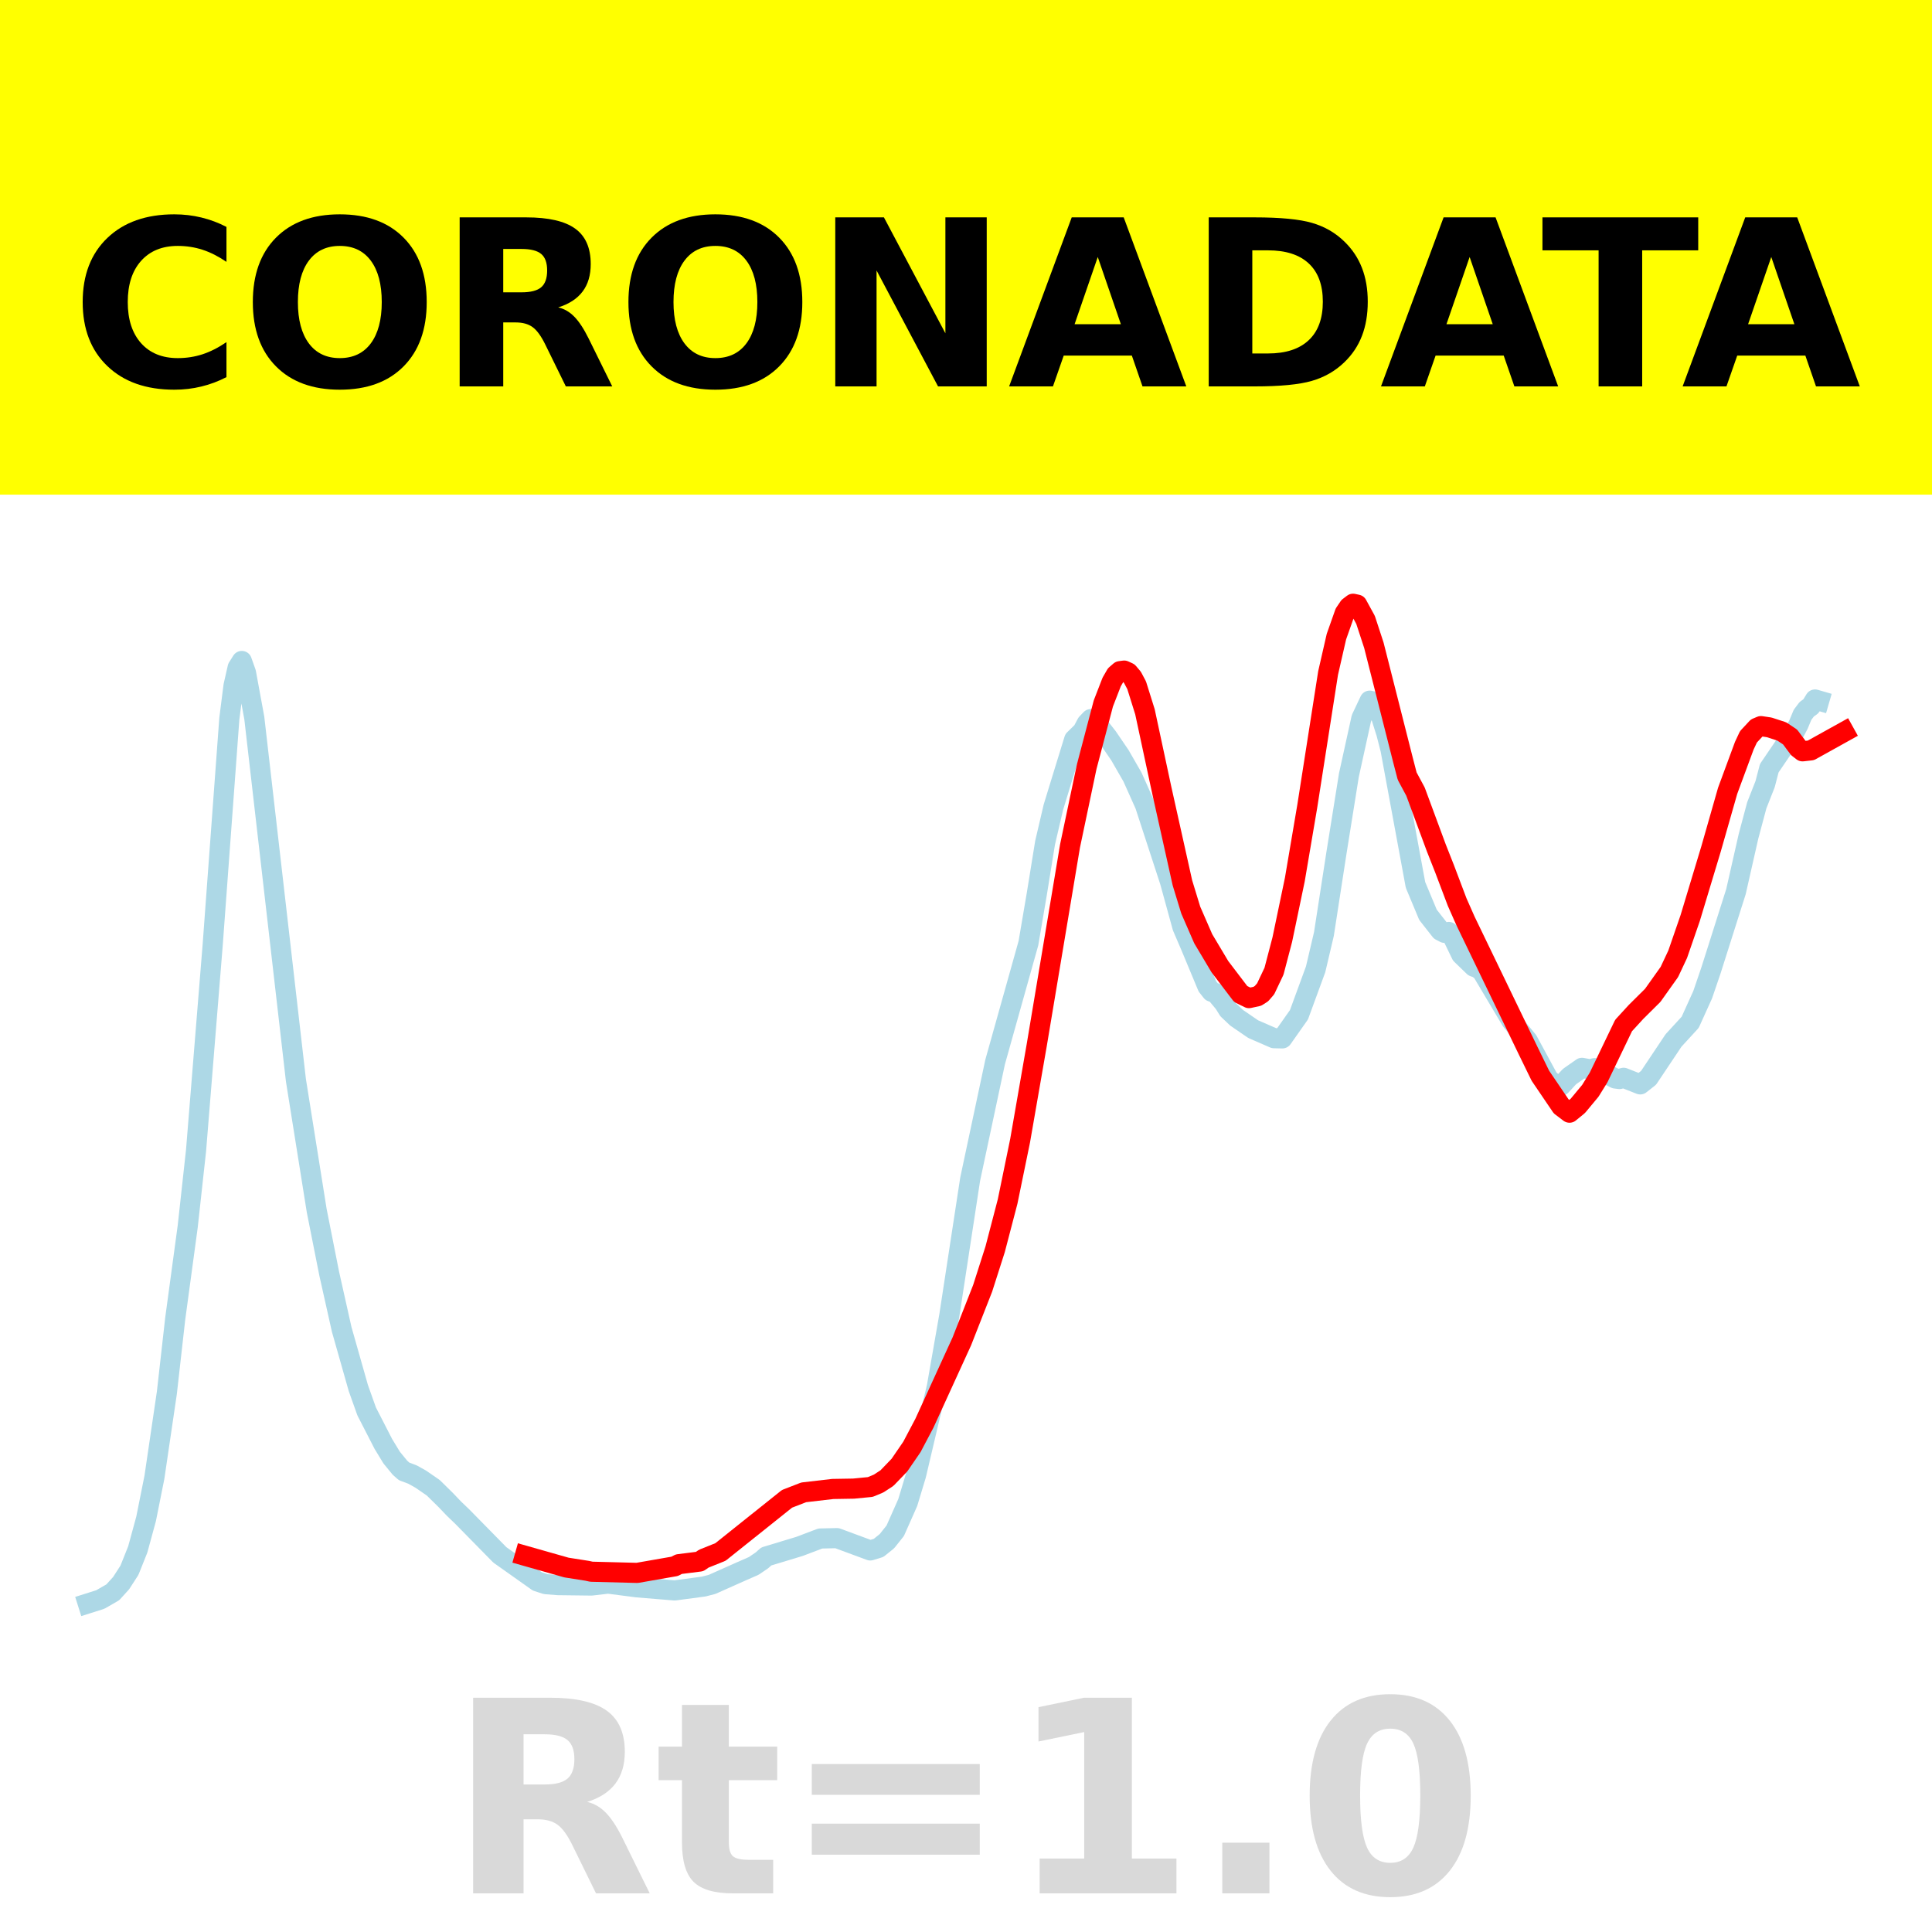
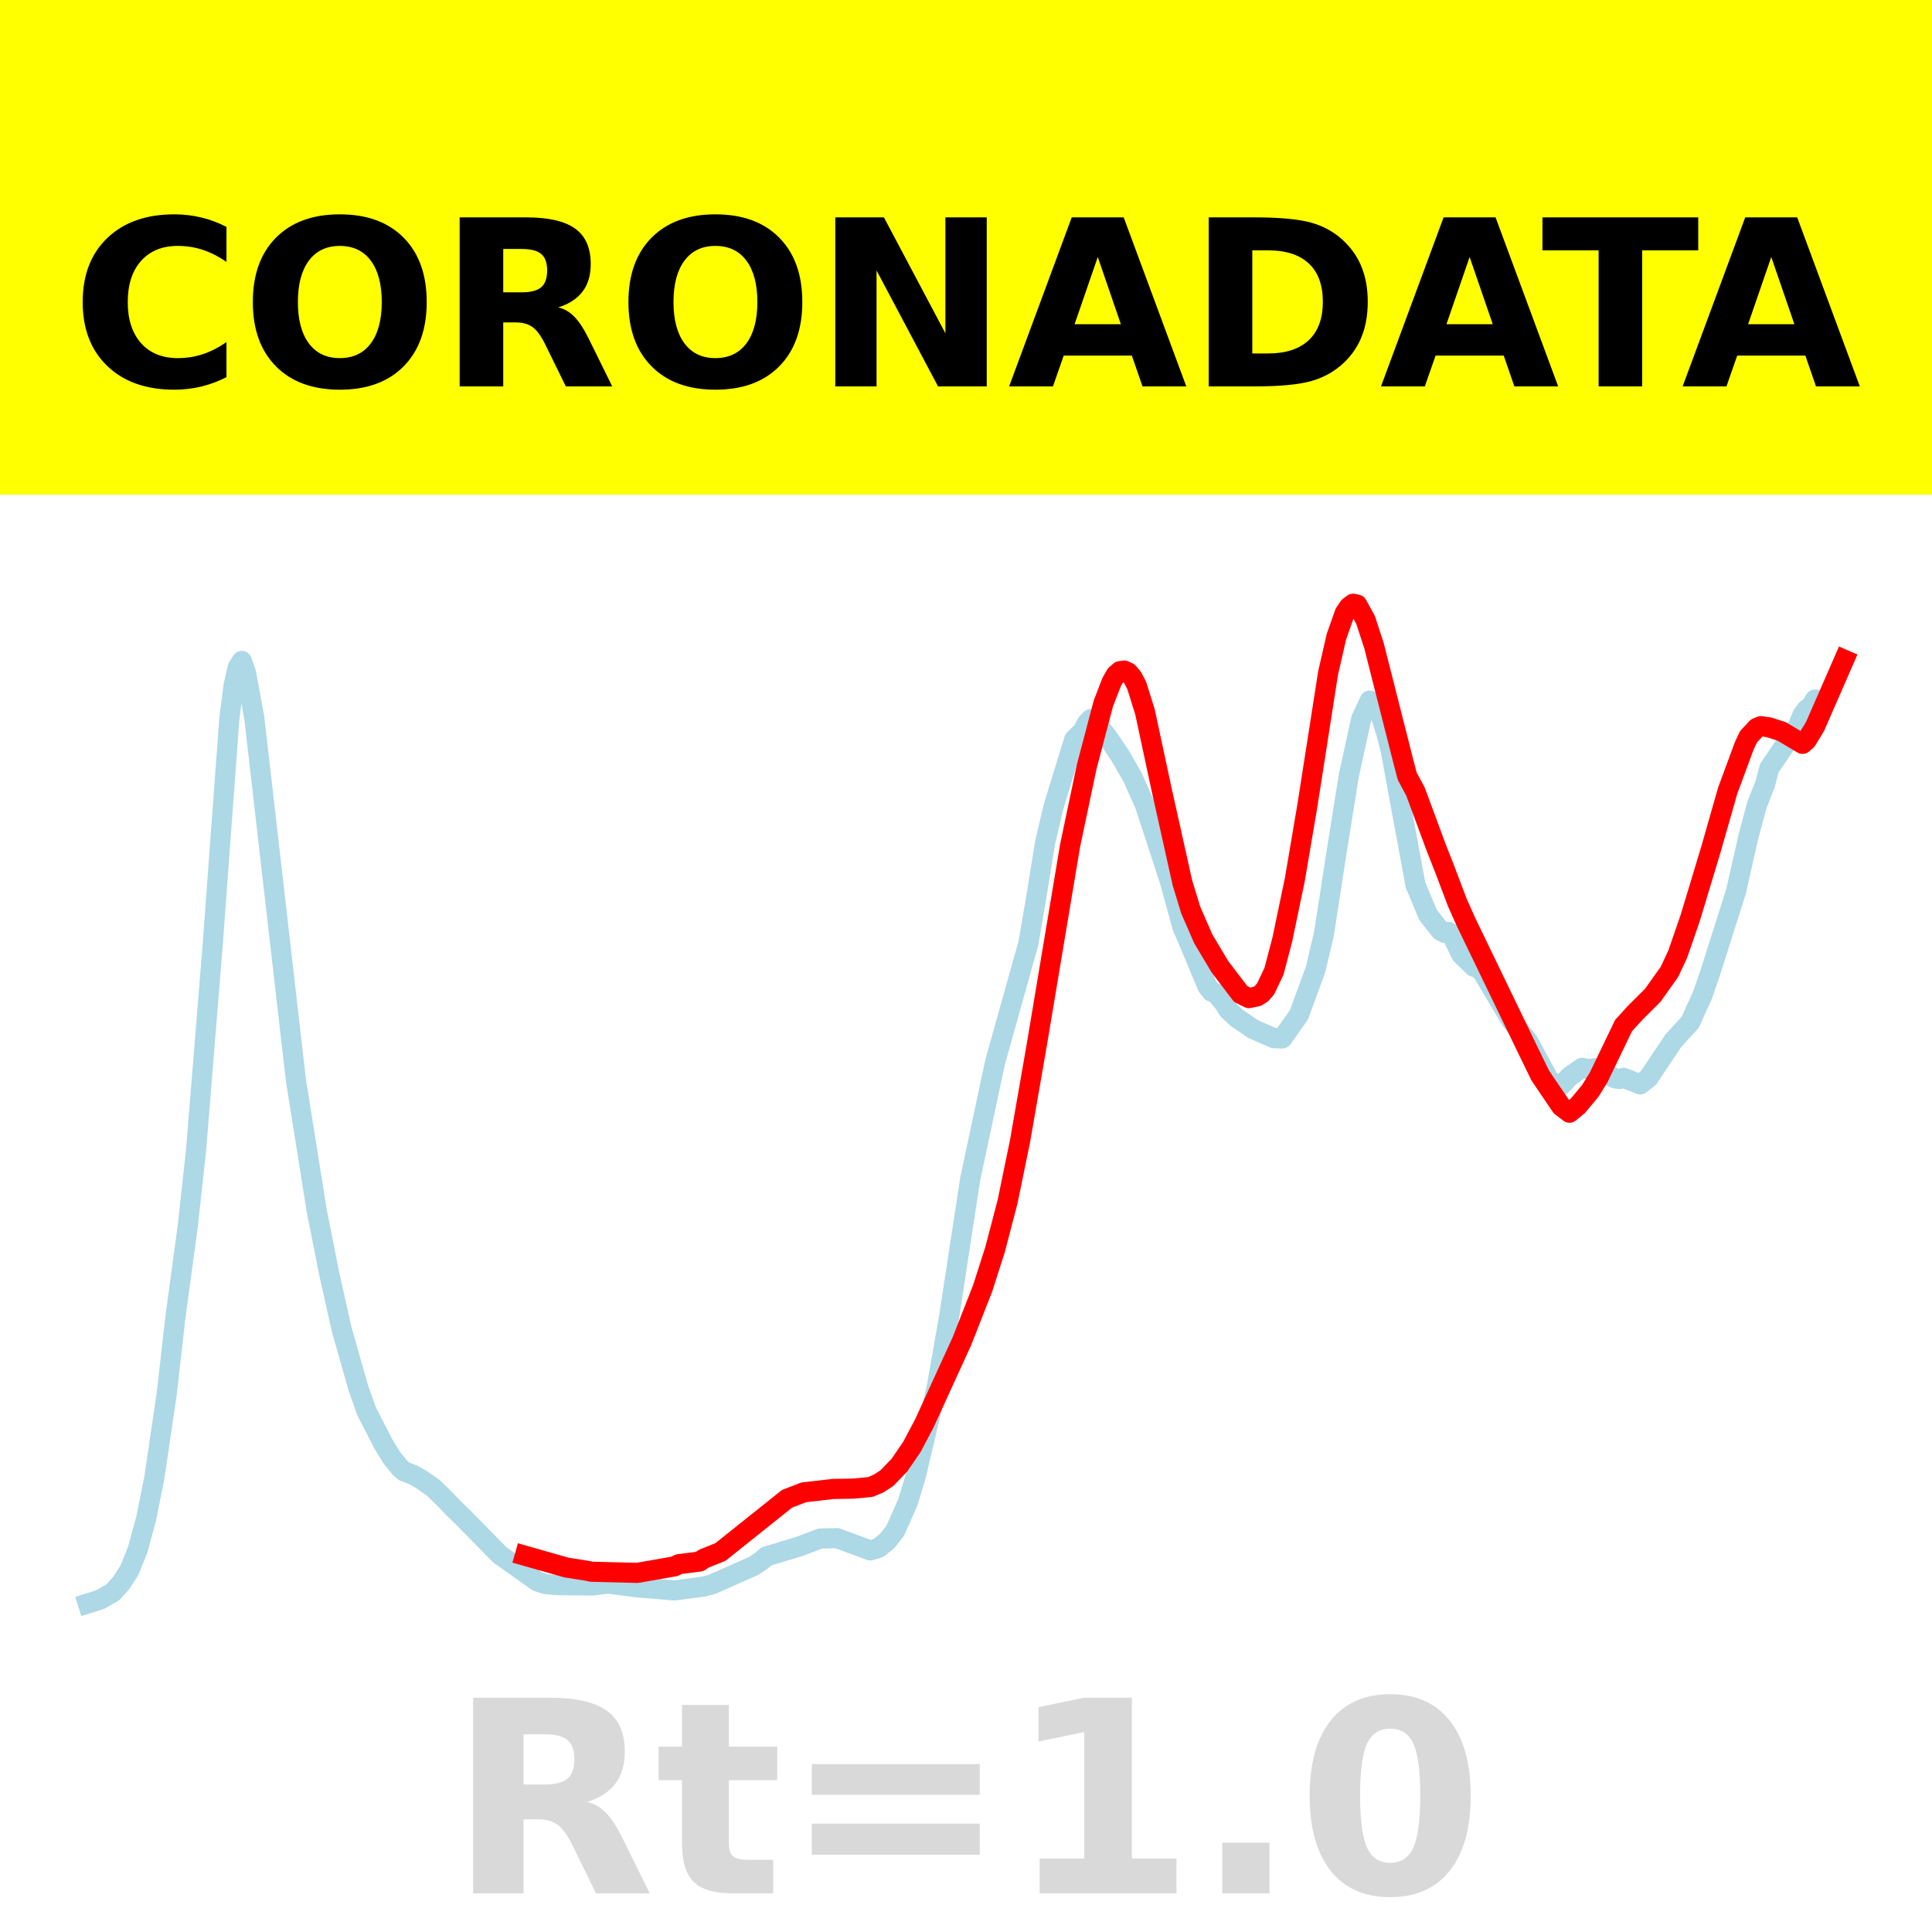
<svg xmlns="http://www.w3.org/2000/svg" xmlns:xlink="http://www.w3.org/1999/xlink" height="144pt" version="1.1" viewBox="0 0 144 144" width="144pt">
  <defs>
    <style type="text/css">*{stroke-linecap:butt;stroke-linejoin:round;}</style>
  </defs>
  <g id="figure_1">
    <g id="patch_1">
      <path d="M 0 144  L 144 144  L 144 0  L 0 0  z " style="fill:#ffffff;" />
    </g>
    <g id="axes_1">
      <g id="patch_2">
        <path d="M 0 144  L 144 144  L 144 0  L 0 0  z " style="fill:#ffffff;" />
      </g>
      <g id="line2d_1">
-         <path clip-path="url(#p4bc8cb5776)" d="M 6.545 119.513  L 7.476 119.218  L 8.407 118.682  L 9.027 117.998  L 9.648 117.037  L 10.268 115.485  L 10.888 113.212  L 11.509 110.108  L 12.439 103.794  L 13.06 98.285  L 13.991 91.416  L 14.611 85.765  L 15.852 70.435  L 17.093 53.569  L 17.403 51.126  L 17.713 49.759  L 18.023 49.265  L 18.333 50.136  L 18.954 53.513  L 22.056 80.513  L 23.607 90.239  L 24.538 94.934  L 25.468 99.086  L 26.709 103.461  L 27.33 105.203  L 28.57 107.618  L 29.191 108.639  L 29.811 109.396  L 30.121 109.67  L 30.742 109.902  L 31.362 110.248  L 32.293 110.889  L 33.224 111.805  L 33.844 112.454  L 34.464 113.049  L 37.256 115.892  L 40.048 117.869  L 40.669 118.073  L 41.599 118.146  L 44.081 118.176  L 45.322 118.031  L 47.493 118.312  L 50.285 118.542  L 52.457 118.251  L 53.077 118.09  L 55.249 117.122  L 56.179 116.715  L 56.8 116.291  L 57.11 116.011  L 59.592 115.259  L 61.143 114.671  L 62.383 114.643  L 64.865 115.561  L 65.486 115.37  L 66.106 114.871  L 66.726 114.092  L 67.657 111.992  L 68.277 109.942  L 69.829 103.348  L 70.759 98.035  L 72.31 87.89  L 74.171 79.152  L 76.653 70.299  L 77.274 66.65  L 77.894 62.814  L 78.514 60.161  L 79.135 58.134  L 80.065 55.115  L 80.686 54.508  L 80.996 53.921  L 81.306 53.597  L 81.617 53.752  L 82.547 54.933  L 83.478 56.298  L 84.408 57.916  L 85.339 59.996  L 87.2 65.701  L 88.131 69.092  L 88.751 70.539  L 89.992 73.519  L 90.302 73.914  L 90.613 74.023  L 91.233 74.767  L 91.543 75.265  L 92.164 75.855  L 93.405 76.706  L 94.956 77.381  L 95.576 77.396  L 96.817 75.635  L 98.058 72.25  L 98.678 69.613  L 99.609 63.585  L 100.539 57.774  L 101.47 53.537  L 102.09 52.223  L 102.401 52.298  L 102.711 52.694  L 103.331 54.656  L 103.642 55.87  L 105.503 65.955  L 106.433 68.183  L 107.364 69.369  L 107.674 69.53  L 107.984 69.463  L 108.295 69.869  L 108.915 71.15  L 109.846 72.05  L 110.156 72.164  L 110.466 72.417  L 112.638 76.069  L 113.879 77.577  L 115.43 80.441  L 116.05 80.935  L 116.36 80.914  L 116.981 80.242  L 117.911 79.591  L 118.532 79.706  L 118.842 79.615  L 119.152 79.645  L 119.773 80.062  L 120.393 80.384  L 120.703 80.424  L 121.013 80.333  L 122.254 80.823  L 122.875 80.333  L 124.736 77.548  L 125.977 76.195  L 126.907 74.141  L 127.528 72.321  L 129.389 66.456  L 130.32 62.346  L 130.94 60.023  L 131.561 58.446  L 131.871 57.257  L 132.801 55.89  L 133.112 55.428  L 133.422 55.189  L 134.042 54.018  L 134.352 53.275  L 134.663 52.864  L 134.973 52.641  L 135.283 52.136  L 135.593 52.226  L 135.593 52.226  " style="fill:none;stroke:#add8e6;stroke-linecap:square;stroke-width:1.5;" />
+         <path clip-path="url(#pe503a2ad01)" d="M 6.545 119.513  L 7.476 119.218  L 8.407 118.682  L 9.027 117.998  L 9.648 117.037  L 10.268 115.485  L 10.888 113.212  L 11.509 110.108  L 12.439 103.794  L 13.06 98.285  L 13.991 91.416  L 14.611 85.765  L 15.852 70.435  L 17.093 53.569  L 17.403 51.126  L 17.713 49.759  L 18.023 49.265  L 18.333 50.136  L 18.954 53.513  L 22.056 80.513  L 23.607 90.239  L 24.538 94.934  L 25.468 99.086  L 26.709 103.461  L 27.33 105.203  L 28.57 107.618  L 29.191 108.639  L 29.811 109.396  L 30.121 109.67  L 30.742 109.902  L 31.362 110.248  L 32.293 110.889  L 33.224 111.805  L 33.844 112.454  L 34.464 113.049  L 37.256 115.892  L 40.048 117.869  L 40.669 118.073  L 41.599 118.146  L 44.081 118.176  L 45.322 118.031  L 47.493 118.312  L 50.285 118.542  L 52.457 118.251  L 53.077 118.09  L 55.249 117.122  L 56.179 116.715  L 56.8 116.291  L 57.11 116.011  L 59.592 115.259  L 61.143 114.671  L 62.383 114.643  L 64.865 115.561  L 65.486 115.37  L 66.106 114.871  L 66.726 114.092  L 67.657 111.992  L 68.277 109.942  L 69.829 103.348  L 70.759 98.035  L 72.31 87.89  L 74.171 79.152  L 76.653 70.299  L 77.274 66.65  L 77.894 62.814  L 78.514 60.161  L 79.135 58.134  L 80.065 55.115  L 80.686 54.508  L 80.996 53.921  L 81.306 53.597  L 81.617 53.752  L 82.547 54.933  L 83.478 56.298  L 84.408 57.916  L 85.339 59.996  L 87.2 65.701  L 88.131 69.092  L 88.751 70.539  L 89.992 73.519  L 90.302 73.914  L 90.613 74.023  L 91.233 74.767  L 91.543 75.265  L 92.164 75.855  L 93.405 76.706  L 94.956 77.381  L 95.576 77.396  L 96.817 75.635  L 98.058 72.25  L 98.678 69.613  L 99.609 63.585  L 100.539 57.774  L 101.47 53.537  L 102.09 52.223  L 102.401 52.298  L 102.711 52.694  L 103.331 54.656  L 103.642 55.87  L 105.503 65.955  L 106.433 68.183  L 107.364 69.369  L 107.674 69.53  L 107.984 69.463  L 108.295 69.869  L 108.915 71.15  L 109.846 72.05  L 110.156 72.164  L 110.466 72.417  L 112.638 76.069  L 113.879 77.577  L 115.43 80.441  L 116.05 80.935  L 116.36 80.914  L 116.981 80.242  L 117.911 79.591  L 118.532 79.706  L 118.842 79.615  L 119.152 79.645  L 119.773 80.062  L 120.393 80.384  L 120.703 80.424  L 121.013 80.333  L 122.254 80.823  L 122.875 80.333  L 124.736 77.548  L 125.977 76.195  L 126.907 74.141  L 127.528 72.321  L 129.389 66.456  L 130.32 62.346  L 130.94 60.023  L 131.561 58.446  L 131.871 57.257  L 132.801 55.89  L 133.112 55.428  L 133.422 55.189  L 134.042 54.018  L 134.352 53.275  L 134.663 52.864  L 134.973 52.641  L 135.283 52.136  L 135.593 52.226  L 135.593 52.226  " style="fill:none;stroke:#add8e6;stroke-linecap:square;stroke-width:1.5;" />
      </g>
      <g id="line2d_2">
-         <path clip-path="url(#p4bc8cb5776)" d="M 39.118 115.954  L 42.22 116.835  L 43.771 117.079  L 44.081 117.147  L 47.493 117.234  L 50.285 116.746  L 50.595 116.584  L 52.146 116.389  L 52.457 116.174  L 53.698 115.676  L 58.661 111.713  L 59.902 111.231  L 62.073 110.979  L 63.624 110.953  L 64.865 110.832  L 65.486 110.574  L 66.106 110.171  L 67.037 109.203  L 67.967 107.847  L 68.898 106.083  L 71.69 99.976  L 73.241 96.024  L 74.171 93.116  L 75.102 89.552  L 76.033 85.021  L 77.274 77.885  L 79.755 63.046  L 80.996 57.146  L 82.237 52.432  L 82.857 50.832  L 83.168 50.292  L 83.478 50.024  L 83.788 49.982  L 84.098 50.123  L 84.408 50.489  L 84.719 51.074  L 85.339 53.054  L 86.58 58.843  L 88.131 65.804  L 88.751 67.832  L 89.682 69.969  L 90.923 72.05  L 92.474 74.089  L 93.094 74.393  L 93.715 74.257  L 94.025 74.058  L 94.335 73.7  L 94.956 72.391  L 95.576 70.027  L 96.507 65.568  L 97.437 60.087  L 98.988 50.164  L 99.609 47.451  L 100.229 45.696  L 100.539 45.237  L 100.85 45  L 101.16 45.068  L 101.78 46.201  L 102.401 48.097  L 104.572 56.655  L 104.882 57.848  L 105.503 59.003  L 107.054 63.195  L 107.674 64.766  L 108.605 67.228  L 109.225 68.63  L 113.879 78.271  L 114.809 80.176  L 116.36 82.462  L 116.981 82.933  L 117.601 82.426  L 118.532 81.306  L 119.152 80.306  L 121.013 76.434  L 121.944 75.419  L 123.185 74.188  L 124.426 72.443  L 125.046 71.122  L 125.977 68.426  L 127.528 63.286  L 128.769 58.939  L 130.009 55.582  L 130.32 54.918  L 130.94 54.252  L 131.25 54.121  L 131.871 54.214  L 132.801 54.518  L 133.422 54.93  L 134.042 55.76  L 134.352 55.999  L 134.973 55.929  L 137.455 54.55  L 137.455 54.55  " style="fill:none;stroke:#ff0000;stroke-linecap:square;stroke-width:1.5;" />
+         <path clip-path="url(#pe503a2ad01)" d="M 39.118 115.954  L 42.22 116.835  L 43.771 117.079  L 44.081 117.147  L 47.493 117.234  L 50.285 116.746  L 50.595 116.584  L 52.146 116.389  L 52.457 116.174  L 53.698 115.676  L 58.661 111.713  L 59.902 111.231  L 62.073 110.979  L 63.624 110.953  L 64.865 110.832  L 65.486 110.574  L 66.106 110.171  L 67.037 109.203  L 67.967 107.847  L 68.898 106.083  L 71.69 99.976  L 73.241 96.024  L 74.171 93.116  L 75.102 89.552  L 76.033 85.021  L 77.274 77.885  L 79.755 63.046  L 80.996 57.146  L 82.237 52.432  L 82.857 50.832  L 83.168 50.292  L 83.478 50.024  L 83.788 49.982  L 84.098 50.123  L 84.408 50.489  L 84.719 51.074  L 85.339 53.054  L 86.58 58.843  L 88.131 65.804  L 88.751 67.832  L 89.682 69.969  L 90.923 72.05  L 92.474 74.089  L 93.094 74.393  L 93.715 74.257  L 94.025 74.058  L 94.335 73.7  L 94.956 72.391  L 95.576 70.027  L 96.507 65.568  L 97.437 60.087  L 98.988 50.164  L 99.609 47.451  L 100.229 45.696  L 100.539 45.237  L 100.85 45  L 101.16 45.068  L 101.78 46.201  L 102.401 48.097  L 104.572 56.655  L 104.882 57.848  L 105.503 59.003  L 107.054 63.195  L 107.674 64.766  L 108.605 67.228  L 109.225 68.63  L 113.879 78.271  L 114.809 80.176  L 116.36 82.462  L 116.981 82.933  L 117.601 82.426  L 118.532 81.306  L 119.152 80.306  L 121.013 76.434  L 121.944 75.419  L 123.185 74.188  L 124.426 72.443  L 125.046 71.122  L 125.977 68.426  L 127.528 63.287  L 128.769 58.939  L 130.009 55.583  L 130.32 54.919  L 130.94 54.253  L 131.25 54.123  L 131.871 54.215  L 132.801 54.518  L 134.352 55.442  L 134.663 55.168  L 135.283 54.145  L 137.455 49.173  L 137.455 49.173  " style="fill:none;stroke:#ff0000;stroke-linecap:square;stroke-width:1.5;" />
      </g>
      <g id="patch_3">
        <path d="M 0 144  L 0 0  " style="fill:none;stroke:#ffffff;stroke-linecap:square;stroke-linejoin:miter;stroke-width:0.8;" />
      </g>
      <g id="patch_4">
        <path d="M 144 144  L 144 0  " style="fill:none;stroke:#ffffff;stroke-linecap:square;stroke-linejoin:miter;stroke-width:0.8;" />
      </g>
      <g id="patch_5">
        <path d="M 0 144  L 144 144  " style="fill:none;stroke:#ffffff;stroke-linecap:square;stroke-linejoin:miter;stroke-width:0.8;" />
      </g>
      <g id="patch_6">
        <path d="M 0 0  L 144 0  " style="fill:none;stroke:#ffffff;stroke-linecap:square;stroke-linejoin:miter;stroke-width:0.8;" />
      </g>
    </g>
    <g id="text_1">
      <g id="patch_7">
        <path d="M -64.848 36.368  L 208.848 36.368  L 208.848 -7.654  L -64.848 -7.654  z " style="fill:#ffff00;stroke:#ffff00;stroke-linejoin:miter;" />
      </g>
      <g transform="translate(72 9.45018)scale(0.1728 -0.1728)" />
      <g transform="translate(-60.87375 28.8)scale(0.1728 -0.1728)">
        <defs>
          <path id="DejaVuSans-Bold-32" />
          <path d="M 67 4  Q 61.812 1.312 56.203 -0.047  Q 50.594 -1.422 44.484 -1.422  Q 26.266 -1.422 15.625 8.766  Q 4.984 18.953 4.984 36.375  Q 4.984 53.859 15.625 64.031  Q 26.266 74.219 44.484 74.219  Q 50.594 74.219 56.203 72.844  Q 61.812 71.484 67 68.797  L 67 53.719  Q 61.766 57.281 56.688 58.938  Q 51.609 60.594 46 60.594  Q 35.938 60.594 30.172 54.141  Q 24.422 47.703 24.422 36.375  Q 24.422 25.094 30.172 18.641  Q 35.938 12.203 46 12.203  Q 51.609 12.203 56.688 13.859  Q 61.766 15.531 67 19.094  z " id="DejaVuSans-Bold-67" />
          <path d="M 42.484 60.594  Q 33.891 60.594 29.156 54.25  Q 24.422 47.906 24.422 36.375  Q 24.422 24.906 29.156 18.547  Q 33.891 12.203 42.484 12.203  Q 51.125 12.203 55.859 18.547  Q 60.594 24.906 60.594 36.375  Q 60.594 47.906 55.859 54.25  Q 51.125 60.594 42.484 60.594  z M 42.484 74.219  Q 60.062 74.219 70.016 64.156  Q 79.984 54.109 79.984 36.375  Q 79.984 18.703 70.016 8.641  Q 60.062 -1.422 42.484 -1.422  Q 24.953 -1.422 14.969 8.641  Q 4.984 18.703 4.984 36.375  Q 4.984 54.109 14.969 64.156  Q 24.953 74.219 42.484 74.219  z " id="DejaVuSans-Bold-79" />
          <path d="M 35.891 40.578  Q 41.797 40.578 44.359 42.766  Q 46.922 44.969 46.922 50  Q 46.922 54.984 44.359 57.125  Q 41.797 59.281 35.891 59.281  L 27.984 59.281  L 27.984 40.578  z M 27.984 27.594  L 27.984 0  L 9.188 0  L 9.188 72.906  L 37.891 72.906  Q 52.297 72.906 59 68.062  Q 65.719 63.234 65.719 52.781  Q 65.719 45.562 62.219 40.922  Q 58.734 36.281 51.703 34.078  Q 55.562 33.203 58.609 30.094  Q 61.672 27 64.797 20.703  L 75 0  L 54.984 0  L 46.094 18.109  Q 43.406 23.578 40.641 25.578  Q 37.891 27.594 33.297 27.594  z " id="DejaVuSans-Bold-82" />
          <path d="M 9.188 72.906  L 30.172 72.906  L 56.688 22.906  L 56.688 72.906  L 74.516 72.906  L 74.516 0  L 53.516 0  L 27 50  L 27 0  L 9.188 0  z " id="DejaVuSans-Bold-78" />
          <path d="M 53.422 13.281  L 24.031 13.281  L 19.391 0  L 0.484 0  L 27.484 72.906  L 49.906 72.906  L 76.906 0  L 58.016 0  z M 28.719 26.812  L 48.688 26.812  L 38.719 55.812  z " id="DejaVuSans-Bold-65" />
          <path d="M 27.984 58.688  L 27.984 14.203  L 34.719 14.203  Q 46.234 14.203 52.312 19.922  Q 58.406 25.641 58.406 36.531  Q 58.406 47.359 52.344 53.016  Q 46.297 58.688 34.719 58.688  z M 9.188 72.906  L 29 72.906  Q 45.609 72.906 53.734 70.531  Q 61.859 68.172 67.672 62.5  Q 72.797 57.562 75.281 51.109  Q 77.781 44.672 77.781 36.531  Q 77.781 28.266 75.281 21.797  Q 72.797 15.328 67.672 10.406  Q 61.812 4.734 53.609 2.359  Q 45.406 0 29 0  L 9.188 0  z " id="DejaVuSans-Bold-68" />
          <path d="M 0.484 72.906  L 67.672 72.906  L 67.672 58.688  L 43.5 58.688  L 43.5 0  L 24.703 0  L 24.703 58.688  L 0.484 58.688  z " id="DejaVuSans-Bold-84" />
        </defs>
        <use xlink:href="#DejaVuSans-Bold-32" />
        <use x="34.814" xlink:href="#DejaVuSans-Bold-32" />
        <use x="69.629" xlink:href="#DejaVuSans-Bold-32" />
        <use x="104.443" xlink:href="#DejaVuSans-Bold-32" />
        <use x="139.258" xlink:href="#DejaVuSans-Bold-32" />
        <use x="174.072" xlink:href="#DejaVuSans-Bold-32" />
        <use x="208.887" xlink:href="#DejaVuSans-Bold-32" />
        <use x="243.701" xlink:href="#DejaVuSans-Bold-32" />
        <use x="278.516" xlink:href="#DejaVuSans-Bold-32" />
        <use x="313.33" xlink:href="#DejaVuSans-Bold-32" />
        <use x="348.145" xlink:href="#DejaVuSans-Bold-32" />
        <use x="382.959" xlink:href="#DejaVuSans-Bold-67" />
        <use x="456.348" xlink:href="#DejaVuSans-Bold-79" />
        <use x="541.357" xlink:href="#DejaVuSans-Bold-82" />
        <use x="618.359" xlink:href="#DejaVuSans-Bold-79" />
        <use x="703.369" xlink:href="#DejaVuSans-Bold-78" />
        <use x="787.061" xlink:href="#DejaVuSans-Bold-65" />
        <use x="864.453" xlink:href="#DejaVuSans-Bold-68" />
        <use x="947.461" xlink:href="#DejaVuSans-Bold-65" />
        <use x="1017.104" xlink:href="#DejaVuSans-Bold-84" />
        <use x="1077.566" xlink:href="#DejaVuSans-Bold-65" />
        <use x="1154.959" xlink:href="#DejaVuSans-Bold-32" />
        <use x="1189.773" xlink:href="#DejaVuSans-Bold-32" />
        <use x="1224.588" xlink:href="#DejaVuSans-Bold-32" />
        <use x="1259.402" xlink:href="#DejaVuSans-Bold-32" />
        <use x="1294.217" xlink:href="#DejaVuSans-Bold-32" />
        <use x="1329.031" xlink:href="#DejaVuSans-Bold-32" />
        <use x="1363.846" xlink:href="#DejaVuSans-Bold-32" />
        <use x="1398.66" xlink:href="#DejaVuSans-Bold-32" />
        <use x="1433.475" xlink:href="#DejaVuSans-Bold-32" />
        <use x="1468.289" xlink:href="#DejaVuSans-Bold-32" />
        <use x="1503.104" xlink:href="#DejaVuSans-Bold-32" />
      </g>
    </g>
    <g id="text_2">
      <g style="fill:#808080;opacity:0.3;" transform="translate(33.42656 141.12)scale(0.2 -0.2)">
        <defs>
          <path d="M 27.484 70.219  L 27.484 54.688  L 45.516 54.688  L 45.516 42.188  L 27.484 42.188  L 27.484 19  Q 27.484 15.188 29 13.844  Q 30.516 12.5 35.016 12.5  L 44 12.5  L 44 0  L 29 0  Q 18.656 0 14.328 4.312  Q 10.016 8.641 10.016 19  L 10.016 42.188  L 1.312 42.188  L 1.312 54.688  L 10.016 54.688  L 10.016 70.219  z " id="DejaVuSans-Bold-116" />
          <path d="M 10.594 48.188  L 73.188 48.188  L 73.188 36.719  L 10.594 36.719  z M 10.594 25.984  L 73.188 25.984  L 73.188 14.406  L 10.594 14.406  z " id="DejaVuSans-Bold-61" />
          <path d="M 11.719 12.984  L 28.328 12.984  L 28.328 60.109  L 11.281 56.594  L 11.281 69.391  L 28.219 72.906  L 46.094 72.906  L 46.094 12.984  L 62.703 12.984  L 62.703 0  L 11.719 0  z " id="DejaVuSans-Bold-49" />
          <path d="M 10.203 18.891  L 27.781 18.891  L 27.781 0  L 10.203 0  z " id="DejaVuSans-Bold-46" />
          <path d="M 46 36.531  Q 46 50.203 43.438 55.781  Q 40.875 61.375 34.812 61.375  Q 28.766 61.375 26.172 55.781  Q 23.578 50.203 23.578 36.531  Q 23.578 22.703 26.172 17.031  Q 28.766 11.375 34.812 11.375  Q 40.828 11.375 43.406 17.031  Q 46 22.703 46 36.531  z M 64.797 36.375  Q 64.797 18.266 56.984 8.422  Q 49.172 -1.422 34.812 -1.422  Q 20.406 -1.422 12.594 8.422  Q 4.781 18.266 4.781 36.375  Q 4.781 54.547 12.594 64.375  Q 20.406 74.219 34.812 74.219  Q 49.172 74.219 56.984 64.375  Q 64.797 54.547 64.797 36.375  z " id="DejaVuSans-Bold-48" />
        </defs>
        <use xlink:href="#DejaVuSans-Bold-82" />
        <use x="77.002" xlink:href="#DejaVuSans-Bold-116" />
        <use x="124.805" xlink:href="#DejaVuSans-Bold-61" />
        <use x="208.594" xlink:href="#DejaVuSans-Bold-49" />
        <use x="278.174" xlink:href="#DejaVuSans-Bold-46" />
        <use x="316.162" xlink:href="#DejaVuSans-Bold-48" />
      </g>
    </g>
  </g>
  <defs>
-     <clipPath id="p4bc8cb5776">
+     <clipPath id="pe503a2ad01">
      <rect height="144" width="144" x="0" y="0" />
    </clipPath>
  </defs>
</svg>
